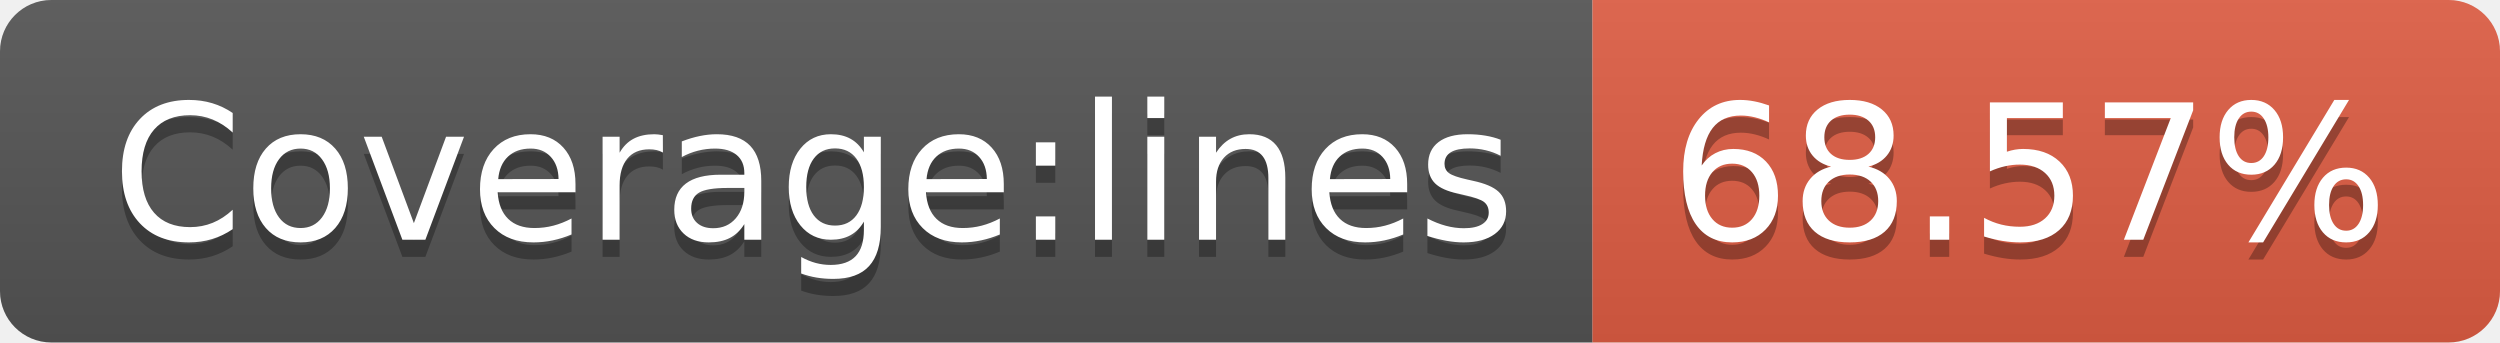
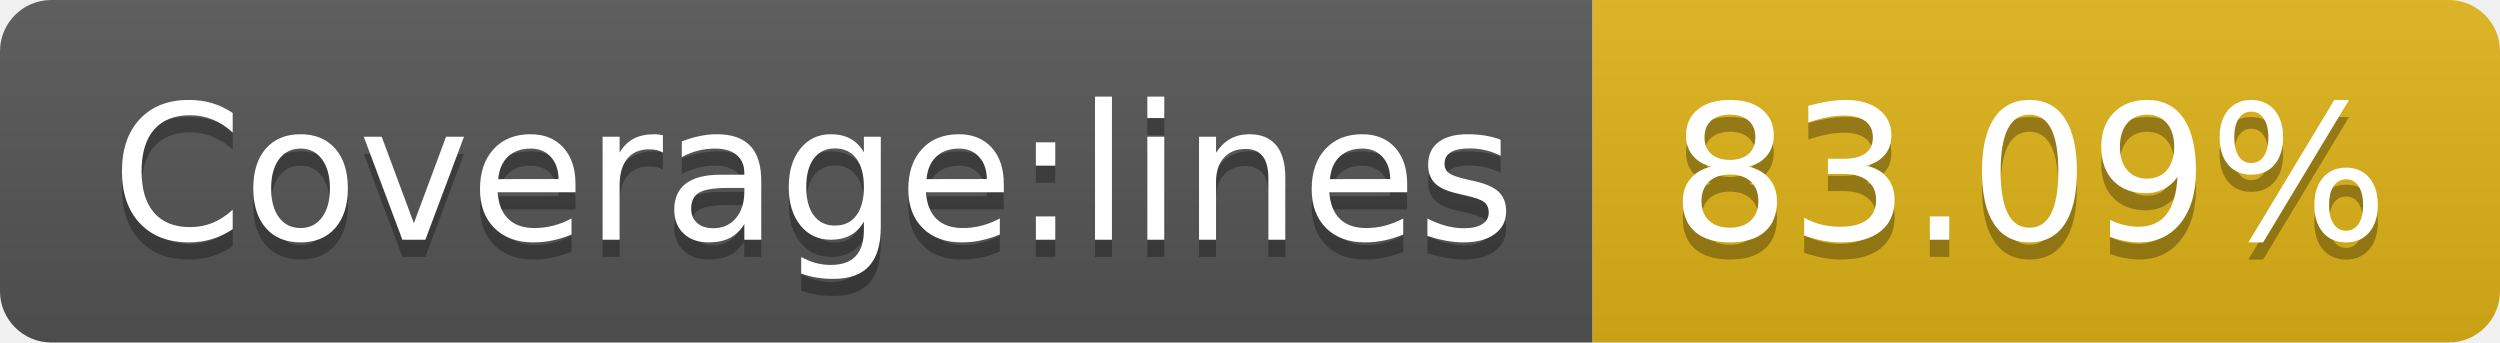
- <svg xmlns="http://www.w3.org/2000/svg" width="146" height="20" role="img" aria-label="Coverage:lines: 68.57%">
+ <svg xmlns="http://www.w3.org/2000/svg" width="146" height="20" role="img" aria-label="Coverage:lines: 83.09%">
  <linearGradient id="s" x2="0" y2="100%">
    <stop offset="0" stop-color="#bbb" stop-opacity=".1" />
    <stop offset="1" stop-opacity=".1" />
  </linearGradient>
  <clipPath id="r">
    <rect width="146" height="20" rx="3" fill="#fff" />
  </clipPath>
  <g clip-path="url(#r)">
    <rect width="93" height="20" fill="#555" />
-     <rect x="93" width="53" height="20" fill="#e05d44" />
+     <rect x="93" width="53" height="20" fill="#dfb317" />
    <rect width="146" height="20" fill="url(#s)" />
  </g>
  <g fill="#fff" text-anchor="middle" font-family="Verdana,Geneva,DejaVu Sans,sans-serif" text-rendering="geometricPrecision" font-size="110">
    <text aria-hidden="true" x="475" y="150" fill="#010101" fill-opacity=".3" transform="scale(.1)" textLength="830">Coverage:lines</text>
    <text x="475" y="140" transform="scale(.1)" fill="#fff" textLength="830">Coverage:lines</text>
-     <text aria-hidden="true" x="1185" y="150" fill="#010101" fill-opacity=".3" transform="scale(.1)" textLength="430">68.57%</text>
-     <text x="1185" y="140" transform="scale(.1)" fill="#fff" textLength="430">68.57%</text>
+     <text aria-hidden="true" x="1185" y="150" fill="#010101" fill-opacity=".3" transform="scale(.1)" textLength="430">83.09%</text>
+     <text x="1185" y="140" transform="scale(.1)" fill="#fff" textLength="430">83.09%</text>
  </g>
</svg>
